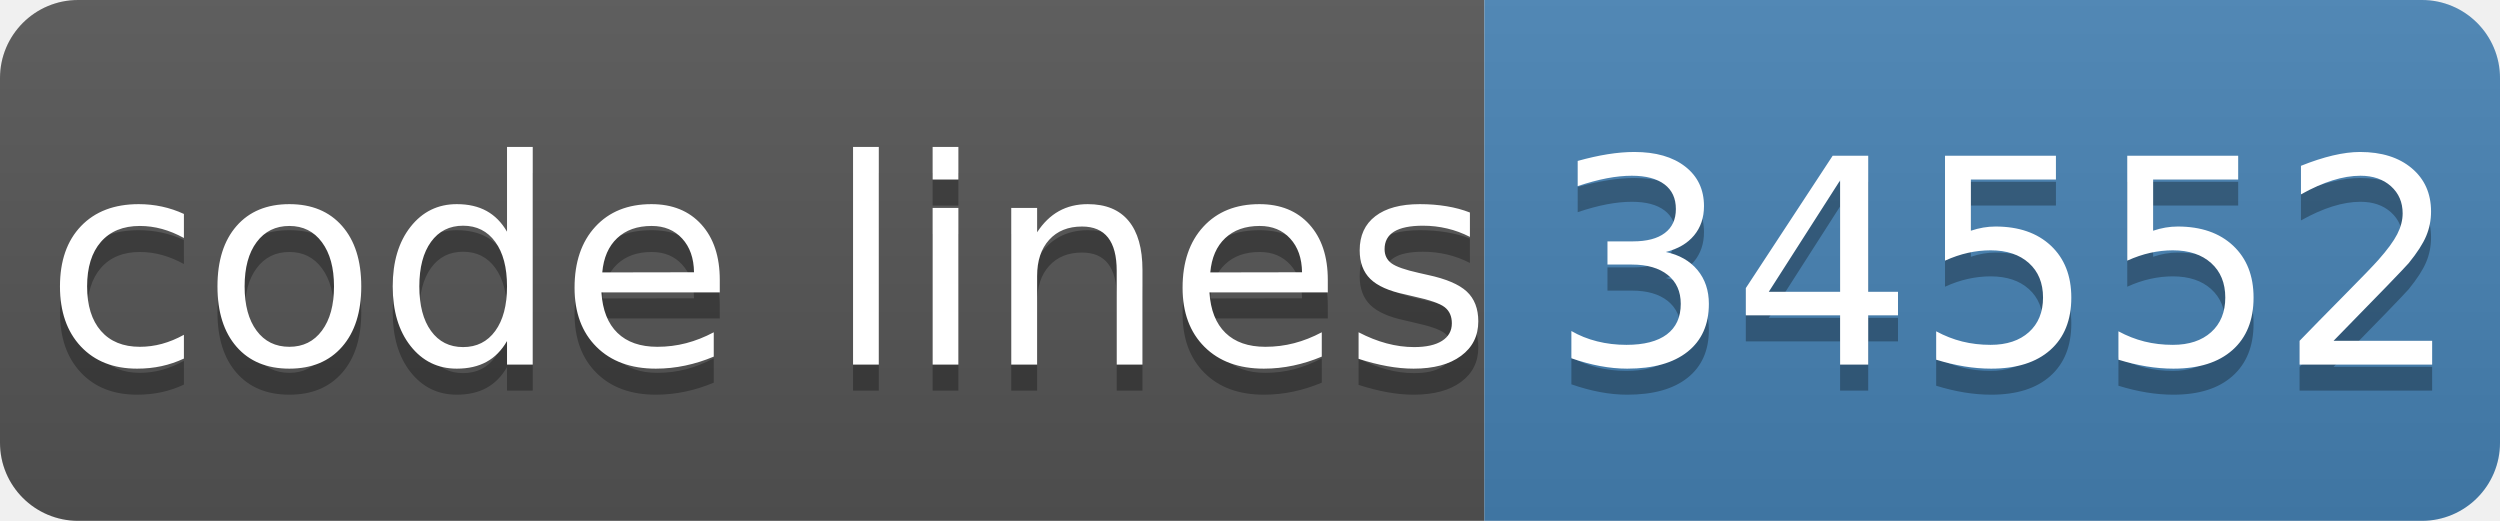
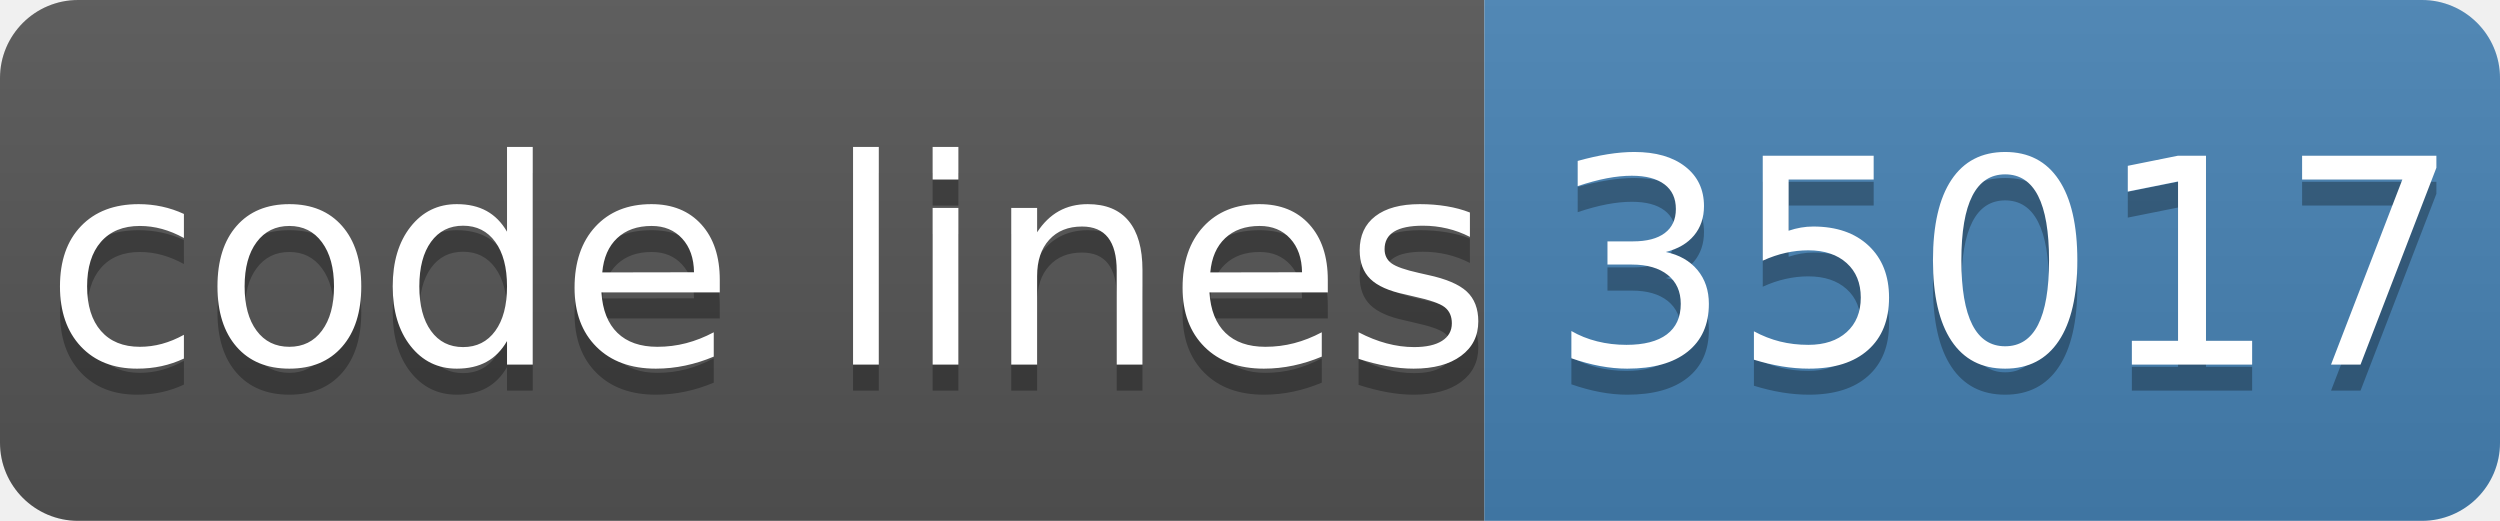
- <svg xmlns="http://www.w3.org/2000/svg" width="96" height="20" role="img" aria-label="code lines: 34552">
+ <svg xmlns="http://www.w3.org/2000/svg" width="96" height="20" role="img" aria-label="code lines: 35017">
  <linearGradient id="s" x2="0" y2="100%">
    <stop offset="0" stop-color="#bbb" stop-opacity=".1" />
    <stop offset="1" stop-opacity=".1" />
  </linearGradient>
  <clipPath id="r">
    <rect width="96" height="20" rx="3" fill="#fff" />
  </clipPath>
  <g clip-path="url(#r)">
    <rect width="57" height="20" fill="#555" />
    <rect x="57" width="40" height="20" fill="#4682b4" />
    <rect width="96" height="20" fill="url(#s)" />
  </g>
  <g fill="#fff" text-anchor="middle" font-family="Verdana,Geneva,DejaVu Sans,sans-serif" text-rendering="geometricPrecision" font-size="110">
    <text aria-hidden="true" x="295" y="150" fill="#010101" fill-opacity=".3" transform="scale(.1)" textLength="510">code lines</text>
    <text x="295" y="140" transform="scale(.1)" fill="#fff" textLength="510">code lines</text>
-     <text aria-hidden="true" x="770" y="150" fill="#010101" fill-opacity=".3" transform="scale(.1)" textLength="320">34552</text>
-     <text x="770" y="140" transform="scale(.1)" fill="#fff" textLength="320">34552</text>
+     <text aria-hidden="true" x="770" y="150" fill="#010101" fill-opacity=".3" transform="scale(.1)" textLength="320">35017</text>
+     <text x="770" y="140" transform="scale(.1)" fill="#fff" textLength="320">35017</text>
  </g>
</svg>
